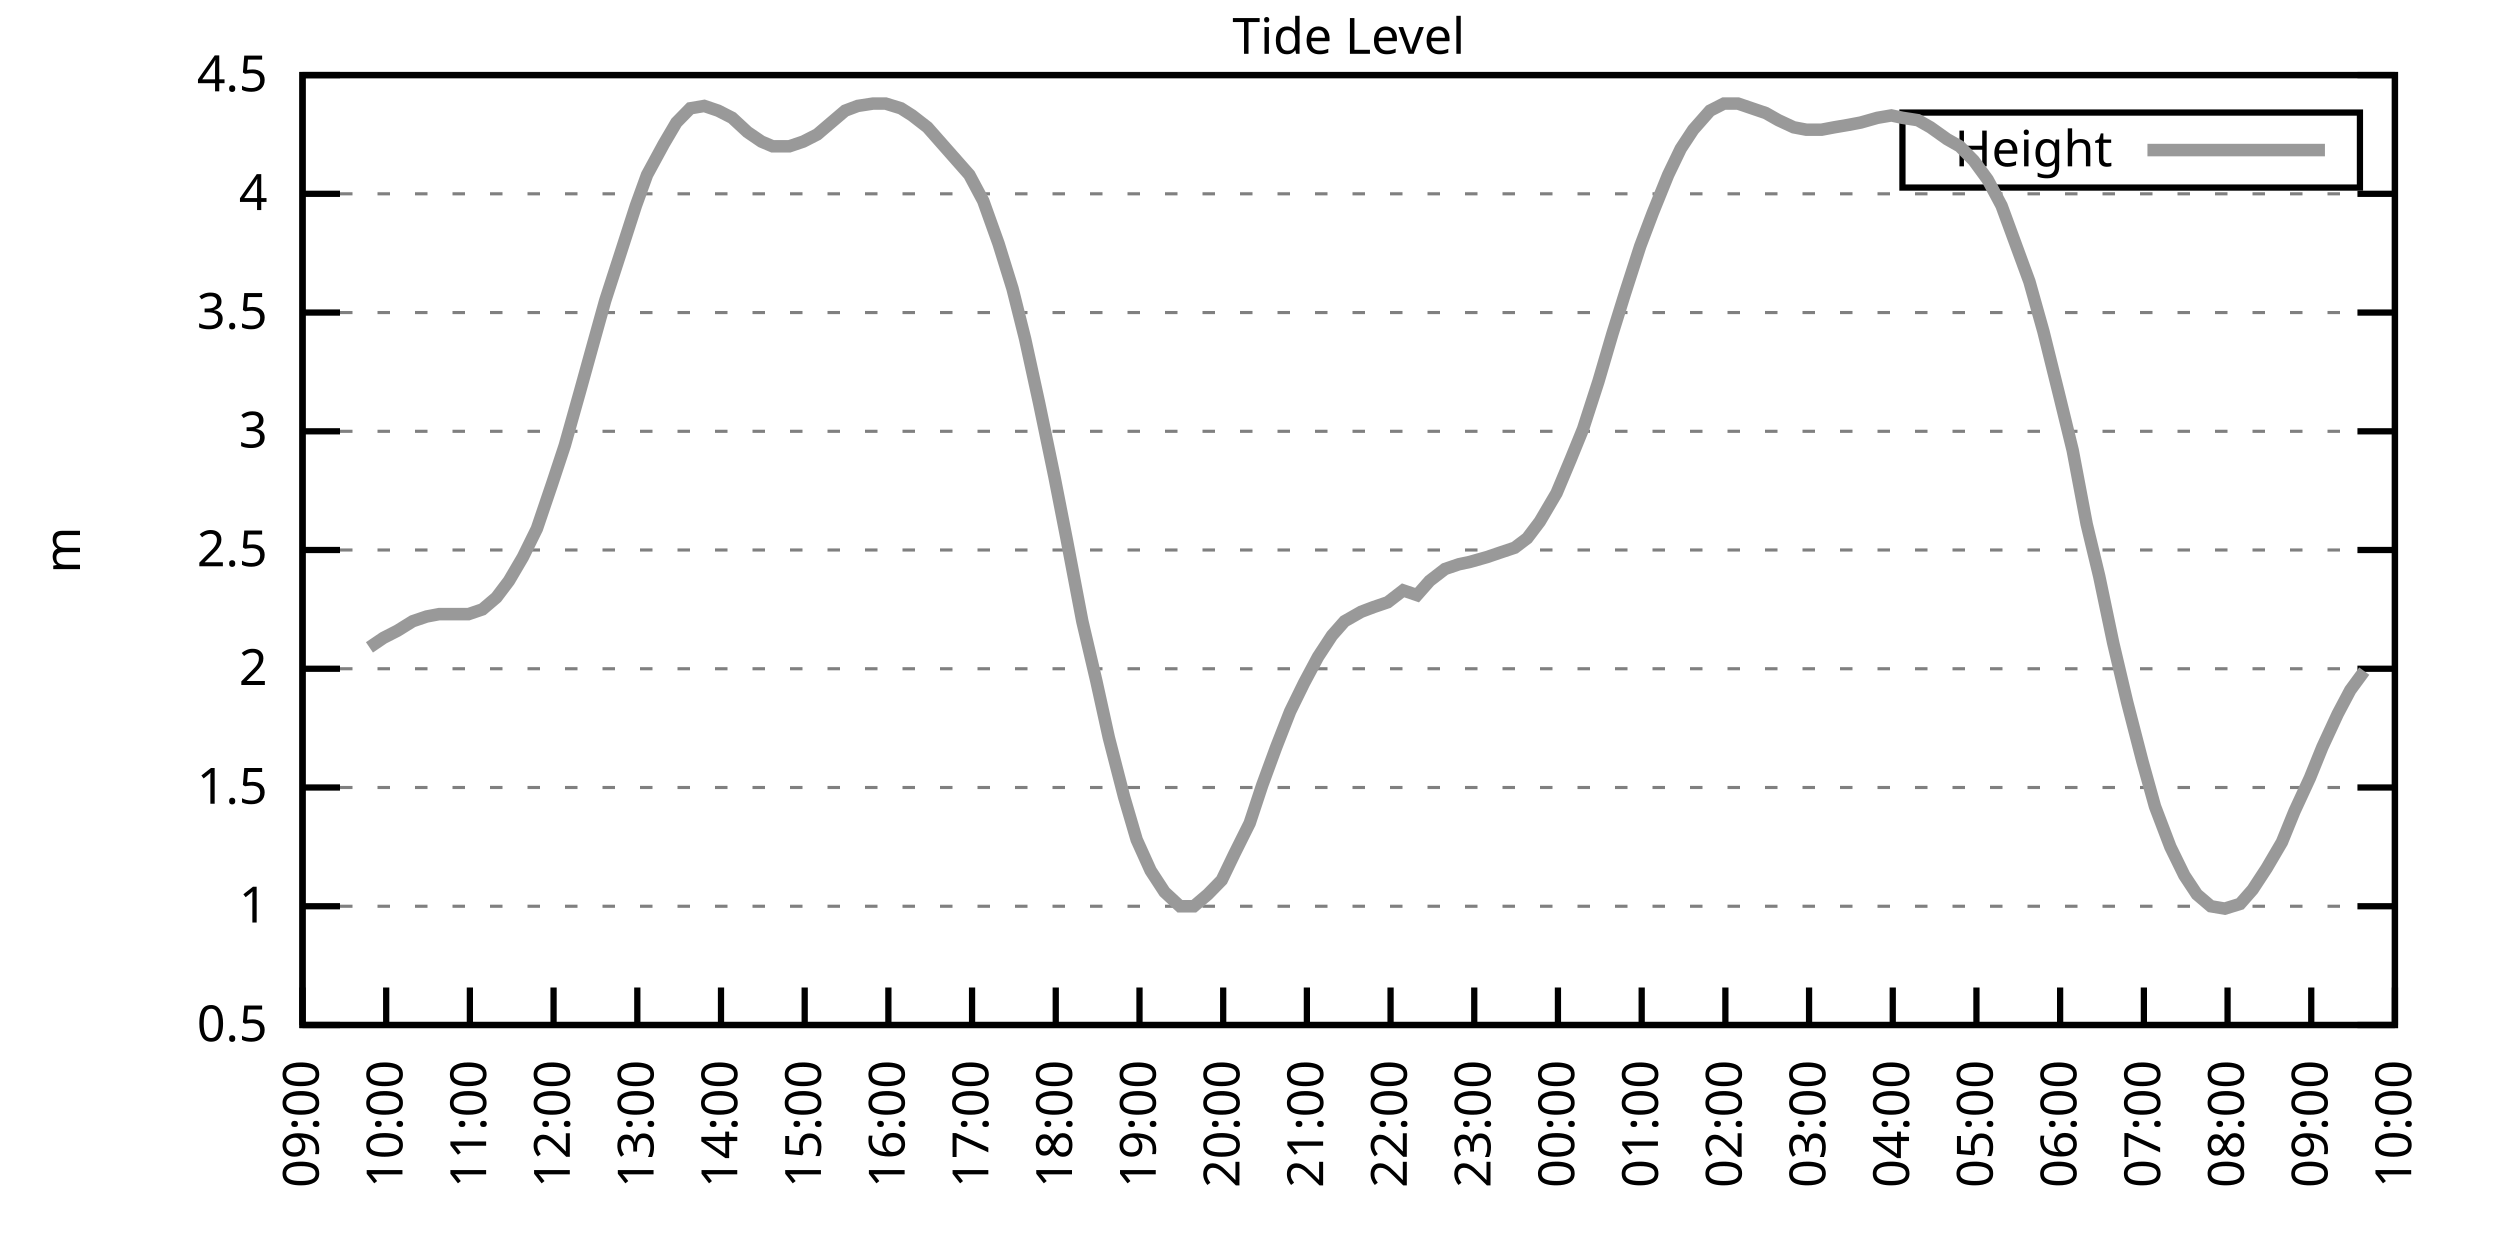
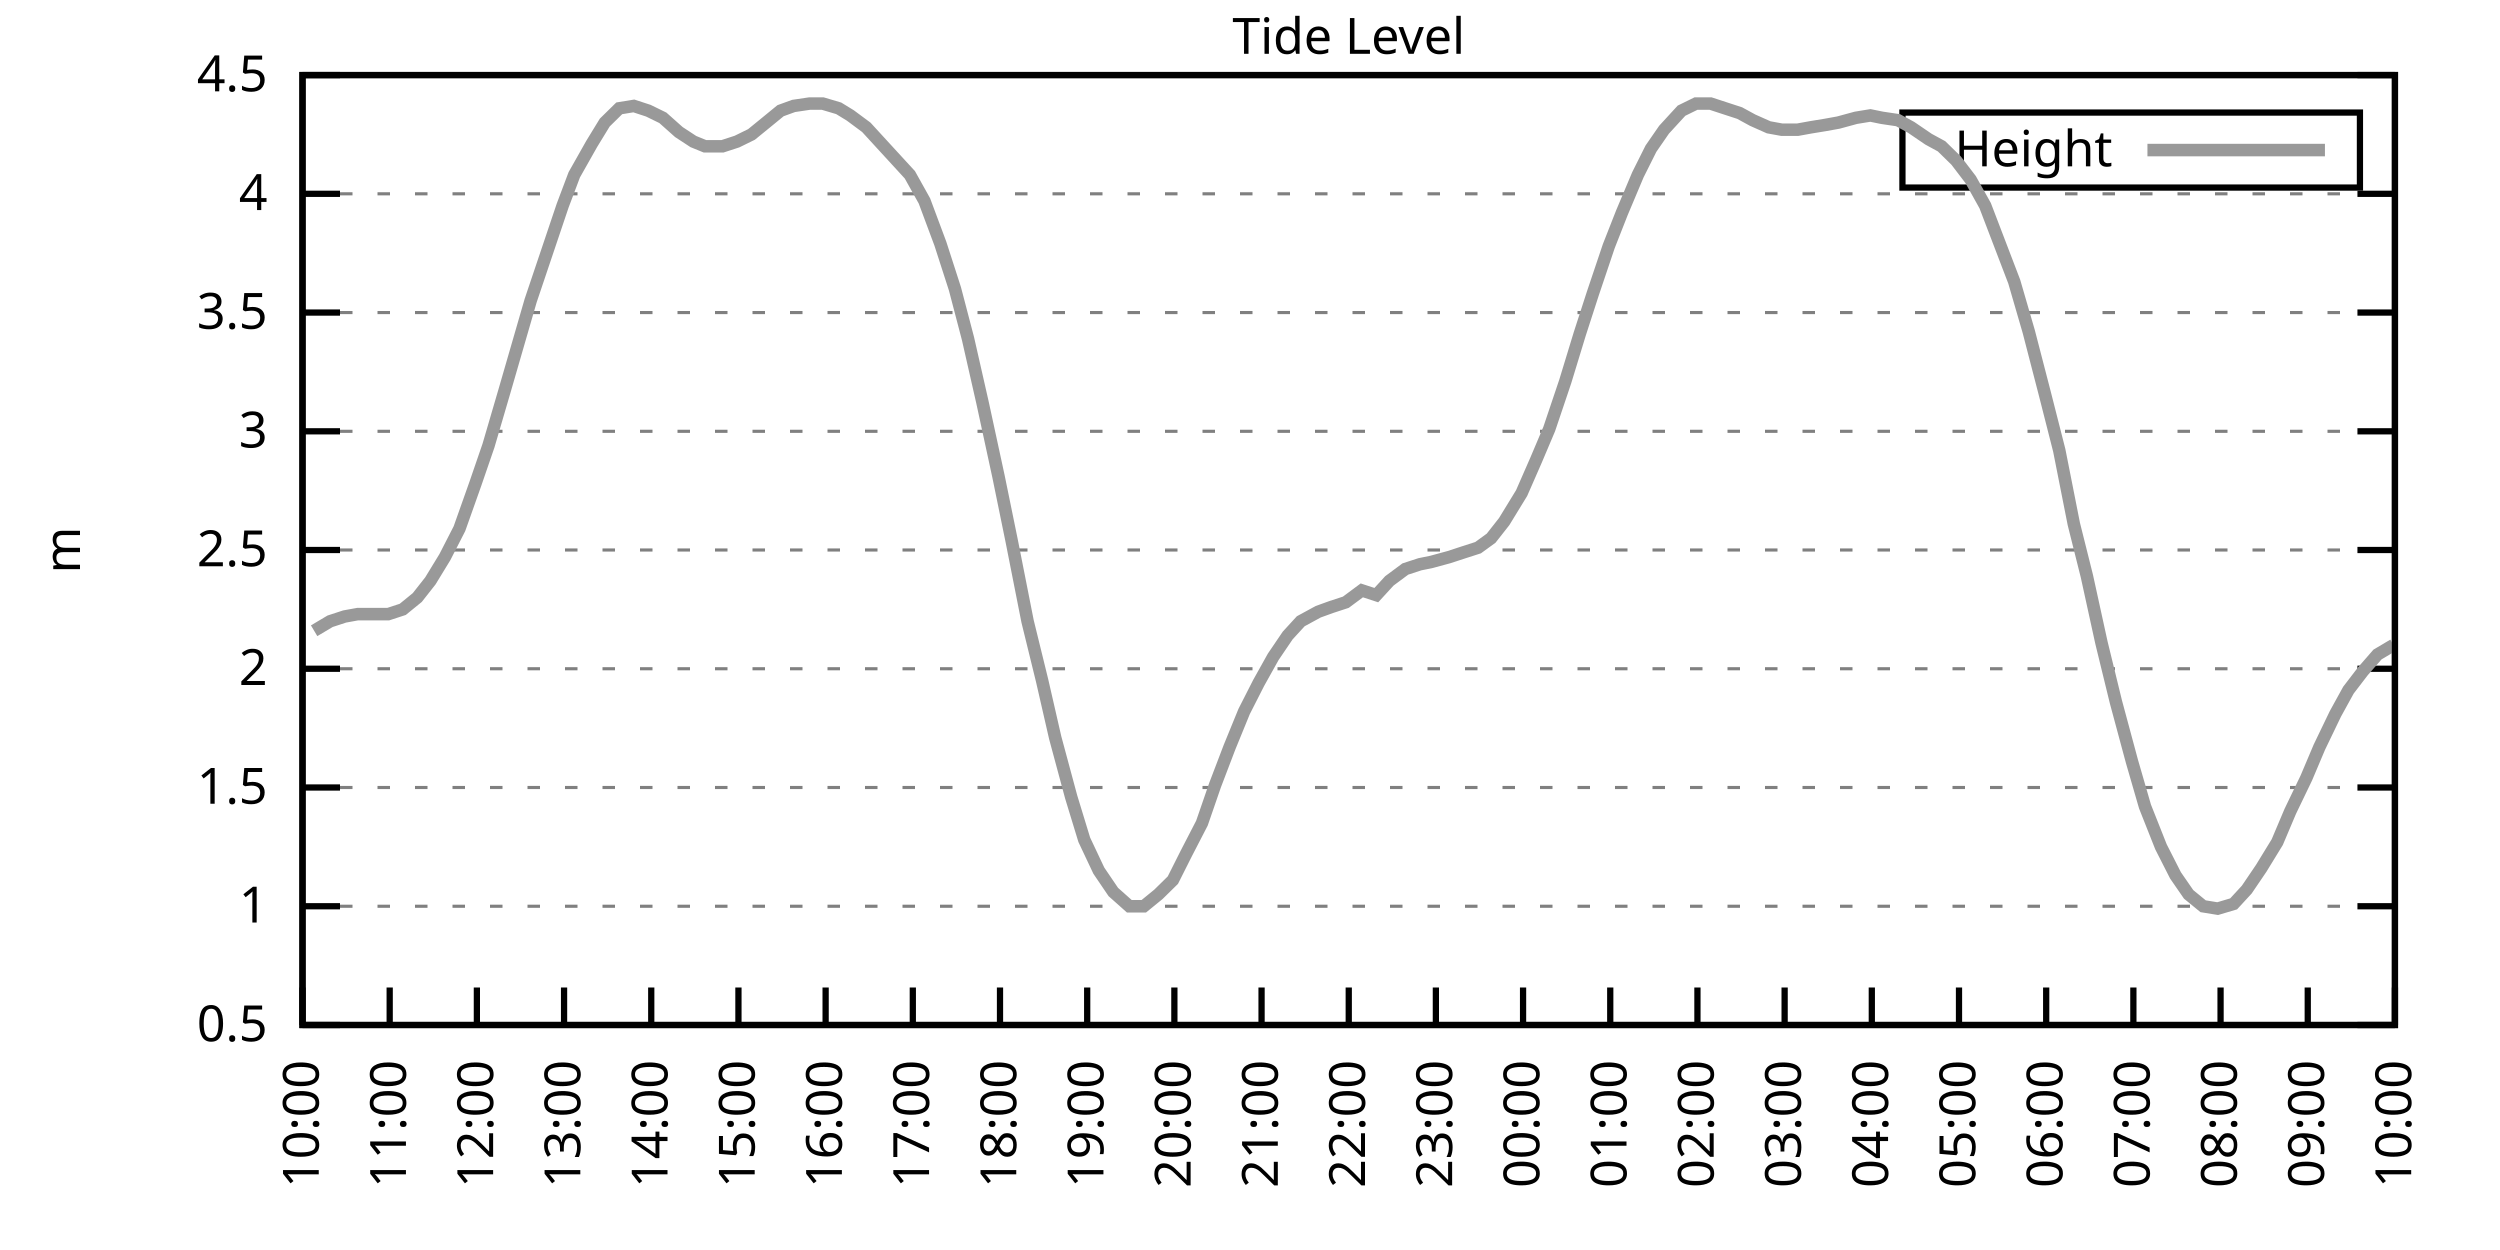
<svg xmlns="http://www.w3.org/2000/svg" xmlns:xlink="http://www.w3.org/1999/xlink" width="400" height="200" viewBox="0 0 400 200">
  <g id="gnuplot_canvas">
    <rect x="0" y="0" width="400" height="200" fill="none" />
    <defs>
      <circle id="gpDot" r="0.5" stroke-width="0.5" stroke="currentColor" />
      <path id="gpPt0" stroke-width="0.333" stroke="currentColor" d="M-1,0 h2 M0,-1 v2" />
      <path id="gpPt1" stroke-width="0.333" stroke="currentColor" d="M-1,-1 L1,1 M1,-1 L-1,1" />
      <path id="gpPt2" stroke-width="0.333" stroke="currentColor" d="M-1,0 L1,0 M0,-1 L0,1 M-1,-1 L1,1 M-1,1 L1,-1" />
      <rect id="gpPt3" stroke-width="0.333" stroke="currentColor" x="-1" y="-1" width="2" height="2" />
      <rect id="gpPt4" stroke-width="0.333" stroke="currentColor" fill="currentColor" x="-1" y="-1" width="2" height="2" />
      <circle id="gpPt5" stroke-width="0.333" stroke="currentColor" cx="0" cy="0" r="1" />
      <use xlink:href="#gpPt5" id="gpPt6" fill="currentColor" stroke="none" />
      <path id="gpPt7" stroke-width="0.333" stroke="currentColor" d="M0,-1.33 L-1.33,0.67 L1.33,0.67 z" />
      <use xlink:href="#gpPt7" id="gpPt8" fill="currentColor" stroke="none" />
      <use xlink:href="#gpPt7" id="gpPt9" stroke="currentColor" transform="rotate(180)" />
      <use xlink:href="#gpPt9" id="gpPt10" fill="currentColor" stroke="none" />
      <use xlink:href="#gpPt3" id="gpPt11" stroke="currentColor" transform="rotate(45)" />
      <use xlink:href="#gpPt11" id="gpPt12" fill="currentColor" stroke="none" />
      <path id="gpPt13" stroke-width="0.333" stroke="currentColor" d="M0,1.330 L1.265,0.411 L0.782,-1.067 L-0.782,-1.076 L-1.265,0.411 z" />
      <use xlink:href="#gpPt13" id="gpPt14" fill="currentColor" stroke="none" />
      <filter id="textbox" filterUnits="objectBoundingBox" x="0" y="0" height="1" width="1">
        <feFlood flood-color="white" flood-opacity="1" result="bgnd" />
        <feComposite in="SourceGraphic" in2="bgnd" operator="atop" />
      </filter>
      <filter id="greybox" filterUnits="objectBoundingBox" x="0" y="0" height="1" width="1">
        <feFlood flood-color="lightgrey" flood-opacity="1" result="grey" />
        <feComposite in="SourceGraphic" in2="grey" operator="atop" />
      </filter>
    </defs>
    <g fill="none" color="white" stroke="currentColor" stroke-width="1.00" stroke-linecap="butt" stroke-linejoin="miter">
</g>
    <g fill="none" color="black" stroke="currentColor" stroke-width="1.00" stroke-linecap="butt" stroke-linejoin="miter">
      <g stroke="none" shape-rendering="crispEdges">
        <polygon fill="rgb(255, 255, 255)" points="48.40,164.00 383.18,164.00 383.18,12.02 48.40,12.02 " />
      </g>
    </g>
    <g fill="none" color="black" stroke="currentColor" stroke-width="1.00" stroke-linecap="butt" stroke-linejoin="miter">
</g>
    <g fill="none" color="black" stroke="black" stroke-width="0.50" stroke-linecap="butt" stroke-linejoin="miter">
</g>
    <g fill="none" color="gray" stroke="currentColor" stroke-width="0.50" stroke-linecap="butt" stroke-linejoin="miter">
      <path stroke="gray" stroke-dasharray="2,4" class="gridline" d="M48.40,164.00 L383.19,164.00  " />
    </g>
    <g fill="none" color="gray" stroke="gray" stroke-width="1.00" stroke-linecap="butt" stroke-linejoin="miter">
</g>
    <g fill="none" color="black" stroke="currentColor" stroke-width="1.00" stroke-linecap="butt" stroke-linejoin="miter">
      <path stroke="black" d="M48.40,164.00 L54.40,164.00 M383.19,164.00 L377.19,164.00  " />
      <g transform="translate(42.80,166.60)" stroke="none" fill="black" font-family="Sans" font-size="8.00" text-anchor="end">
        <text>
          <tspan font-family="Sans"> 0.5</tspan>
        </text>
      </g>
    </g>
    <g fill="none" color="black" stroke="currentColor" stroke-width="1.00" stroke-linecap="butt" stroke-linejoin="miter">
</g>
    <g fill="none" color="black" stroke="black" stroke-width="0.50" stroke-linecap="butt" stroke-linejoin="miter">
</g>
    <g fill="none" color="gray" stroke="currentColor" stroke-width="0.50" stroke-linecap="butt" stroke-linejoin="miter">
      <path stroke="gray" stroke-dasharray="2,4" class="gridline" d="M48.40,145.00 L383.19,145.00  " />
    </g>
    <g fill="none" color="gray" stroke="gray" stroke-width="1.00" stroke-linecap="butt" stroke-linejoin="miter">
</g>
    <g fill="none" color="black" stroke="currentColor" stroke-width="1.00" stroke-linecap="butt" stroke-linejoin="miter">
      <path stroke="black" d="M48.40,145.00 L54.40,145.00 M383.19,145.00 L377.19,145.00  " />
      <g transform="translate(42.80,147.60)" stroke="none" fill="black" font-family="Sans" font-size="8.00" text-anchor="end">
        <text>
          <tspan font-family="Sans"> 1</tspan>
        </text>
      </g>
    </g>
    <g fill="none" color="black" stroke="currentColor" stroke-width="1.00" stroke-linecap="butt" stroke-linejoin="miter">
</g>
    <g fill="none" color="black" stroke="black" stroke-width="0.50" stroke-linecap="butt" stroke-linejoin="miter">
</g>
    <g fill="none" color="gray" stroke="currentColor" stroke-width="0.50" stroke-linecap="butt" stroke-linejoin="miter">
      <path stroke="gray" stroke-dasharray="2,4" class="gridline" d="M48.40,126.00 L383.19,126.00  " />
    </g>
    <g fill="none" color="gray" stroke="gray" stroke-width="1.00" stroke-linecap="butt" stroke-linejoin="miter">
</g>
    <g fill="none" color="black" stroke="currentColor" stroke-width="1.00" stroke-linecap="butt" stroke-linejoin="miter">
      <path stroke="black" d="M48.40,126.00 L54.40,126.00 M383.19,126.00 L377.19,126.00  " />
      <g transform="translate(42.80,128.60)" stroke="none" fill="black" font-family="Sans" font-size="8.00" text-anchor="end">
        <text>
          <tspan font-family="Sans"> 1.5</tspan>
        </text>
      </g>
    </g>
    <g fill="none" color="black" stroke="currentColor" stroke-width="1.00" stroke-linecap="butt" stroke-linejoin="miter">
</g>
    <g fill="none" color="black" stroke="black" stroke-width="0.50" stroke-linecap="butt" stroke-linejoin="miter">
</g>
    <g fill="none" color="gray" stroke="currentColor" stroke-width="0.50" stroke-linecap="butt" stroke-linejoin="miter">
      <path stroke="gray" stroke-dasharray="2,4" class="gridline" d="M48.40,107.00 L383.19,107.00  " />
    </g>
    <g fill="none" color="gray" stroke="gray" stroke-width="1.00" stroke-linecap="butt" stroke-linejoin="miter">
</g>
    <g fill="none" color="black" stroke="currentColor" stroke-width="1.00" stroke-linecap="butt" stroke-linejoin="miter">
      <path stroke="black" d="M48.40,107.00 L54.40,107.00 M383.19,107.00 L377.19,107.00  " />
      <g transform="translate(42.80,109.60)" stroke="none" fill="black" font-family="Sans" font-size="8.00" text-anchor="end">
        <text>
          <tspan font-family="Sans"> 2</tspan>
        </text>
      </g>
    </g>
    <g fill="none" color="black" stroke="currentColor" stroke-width="1.00" stroke-linecap="butt" stroke-linejoin="miter">
</g>
    <g fill="none" color="black" stroke="black" stroke-width="0.50" stroke-linecap="butt" stroke-linejoin="miter">
</g>
    <g fill="none" color="gray" stroke="currentColor" stroke-width="0.50" stroke-linecap="butt" stroke-linejoin="miter">
      <path stroke="gray" stroke-dasharray="2,4" class="gridline" d="M48.40,88.00 L383.19,88.00  " />
    </g>
    <g fill="none" color="gray" stroke="gray" stroke-width="1.00" stroke-linecap="butt" stroke-linejoin="miter">
</g>
    <g fill="none" color="black" stroke="currentColor" stroke-width="1.00" stroke-linecap="butt" stroke-linejoin="miter">
      <path stroke="black" d="M48.40,88.00 L54.40,88.00 M383.19,88.00 L377.19,88.00  " />
      <g transform="translate(42.80,90.60)" stroke="none" fill="black" font-family="Sans" font-size="8.00" text-anchor="end">
        <text>
          <tspan font-family="Sans"> 2.5</tspan>
        </text>
      </g>
    </g>
    <g fill="none" color="black" stroke="currentColor" stroke-width="1.00" stroke-linecap="butt" stroke-linejoin="miter">
</g>
    <g fill="none" color="black" stroke="black" stroke-width="0.50" stroke-linecap="butt" stroke-linejoin="miter">
</g>
    <g fill="none" color="gray" stroke="currentColor" stroke-width="0.50" stroke-linecap="butt" stroke-linejoin="miter">
      <path stroke="gray" stroke-dasharray="2,4" class="gridline" d="M48.40,69.01 L383.19,69.01  " />
    </g>
    <g fill="none" color="gray" stroke="gray" stroke-width="1.00" stroke-linecap="butt" stroke-linejoin="miter">
</g>
    <g fill="none" color="black" stroke="currentColor" stroke-width="1.00" stroke-linecap="butt" stroke-linejoin="miter">
      <path stroke="black" d="M48.40,69.01 L54.40,69.01 M383.19,69.01 L377.19,69.01  " />
      <g transform="translate(42.80,71.61)" stroke="none" fill="black" font-family="Sans" font-size="8.00" text-anchor="end">
        <text>
          <tspan font-family="Sans"> 3</tspan>
        </text>
      </g>
    </g>
    <g fill="none" color="black" stroke="currentColor" stroke-width="1.00" stroke-linecap="butt" stroke-linejoin="miter">
</g>
    <g fill="none" color="black" stroke="black" stroke-width="0.50" stroke-linecap="butt" stroke-linejoin="miter">
</g>
    <g fill="none" color="gray" stroke="currentColor" stroke-width="0.50" stroke-linecap="butt" stroke-linejoin="miter">
      <path stroke="gray" stroke-dasharray="2,4" class="gridline" d="M48.40,50.01 L383.19,50.01  " />
    </g>
    <g fill="none" color="gray" stroke="gray" stroke-width="1.00" stroke-linecap="butt" stroke-linejoin="miter">
</g>
    <g fill="none" color="black" stroke="currentColor" stroke-width="1.00" stroke-linecap="butt" stroke-linejoin="miter">
      <path stroke="black" d="M48.40,50.01 L54.40,50.01 M383.19,50.01 L377.19,50.01  " />
      <g transform="translate(42.80,52.61)" stroke="none" fill="black" font-family="Sans" font-size="8.00" text-anchor="end">
        <text>
          <tspan font-family="Sans"> 3.5</tspan>
        </text>
      </g>
    </g>
    <g fill="none" color="black" stroke="currentColor" stroke-width="1.00" stroke-linecap="butt" stroke-linejoin="miter">
</g>
    <g fill="none" color="black" stroke="black" stroke-width="0.50" stroke-linecap="butt" stroke-linejoin="miter">
</g>
    <g fill="none" color="gray" stroke="currentColor" stroke-width="0.50" stroke-linecap="butt" stroke-linejoin="miter">
      <path stroke="gray" stroke-dasharray="2,4" class="gridline" d="M48.40,31.01 L383.19,31.01  " />
    </g>
    <g fill="none" color="gray" stroke="gray" stroke-width="1.00" stroke-linecap="butt" stroke-linejoin="miter">
</g>
    <g fill="none" color="black" stroke="currentColor" stroke-width="1.00" stroke-linecap="butt" stroke-linejoin="miter">
      <path stroke="black" d="M48.40,31.01 L54.40,31.01 M383.19,31.01 L377.19,31.01  " />
      <g transform="translate(42.80,33.61)" stroke="none" fill="black" font-family="Sans" font-size="8.00" text-anchor="end">
        <text>
          <tspan font-family="Sans"> 4</tspan>
        </text>
      </g>
    </g>
    <g fill="none" color="black" stroke="currentColor" stroke-width="1.00" stroke-linecap="butt" stroke-linejoin="miter">
</g>
    <g fill="none" color="black" stroke="black" stroke-width="0.50" stroke-linecap="butt" stroke-linejoin="miter">
</g>
    <g fill="none" color="gray" stroke="currentColor" stroke-width="0.50" stroke-linecap="butt" stroke-linejoin="miter">
      <path stroke="gray" stroke-dasharray="2,4" class="gridline" d="M48.40,12.01 L383.19,12.01  " />
    </g>
    <g fill="none" color="gray" stroke="gray" stroke-width="1.00" stroke-linecap="butt" stroke-linejoin="miter">
</g>
    <g fill="none" color="black" stroke="currentColor" stroke-width="1.00" stroke-linecap="butt" stroke-linejoin="miter">
      <path stroke="black" d="M48.40,12.01 L54.40,12.01 M383.19,12.01 L377.19,12.01  " />
      <g transform="translate(42.80,14.61)" stroke="none" fill="black" font-family="Sans" font-size="8.00" text-anchor="end">
        <text>
          <tspan font-family="Sans"> 4.5</tspan>
        </text>
      </g>
    </g>
    <g fill="none" color="black" stroke="currentColor" stroke-width="1.00" stroke-linecap="butt" stroke-linejoin="miter">
      <path stroke="black" d="M48.40,164.00 L48.40,158.00  " />
      <g transform="translate(51.00,169.60) rotate(270.00)" stroke="none" fill="black" font-family="Sans" font-size="8.00" text-anchor="end">
        <text>
-           <tspan font-family="Sans">09:00</tspan>
-         </text>
-       </g>
-     </g>
-     <g fill="none" color="black" stroke="currentColor" stroke-width="1.00" stroke-linecap="butt" stroke-linejoin="miter">
-       <path stroke="black" d="M61.79,164.00 L61.79,158.00  " />
-       <g transform="translate(64.39,169.60) rotate(270.00)" stroke="none" fill="black" font-family="Sans" font-size="8.00" text-anchor="end">
-         <text>
          <tspan font-family="Sans">10:00</tspan>
        </text>
      </g>
    </g>
    <g fill="none" color="black" stroke="currentColor" stroke-width="1.00" stroke-linecap="butt" stroke-linejoin="miter">
-       <path stroke="black" d="M75.18,164.00 L75.18,158.00  " />
-       <g transform="translate(77.78,169.60) rotate(270.00)" stroke="none" fill="black" font-family="Sans" font-size="8.00" text-anchor="end">
+       <path stroke="black" d="M62.35,164.00 L62.35,158.00  " />
+       <g transform="translate(64.95,169.60) rotate(270.00)" stroke="none" fill="black" font-family="Sans" font-size="8.00" text-anchor="end">
        <text>
          <tspan font-family="Sans">11:00</tspan>
        </text>
      </g>
    </g>
    <g fill="none" color="black" stroke="currentColor" stroke-width="1.00" stroke-linecap="butt" stroke-linejoin="miter">
-       <path stroke="black" d="M88.57,164.00 L88.57,158.00  " />
-       <g transform="translate(91.17,169.60) rotate(270.00)" stroke="none" fill="black" font-family="Sans" font-size="8.00" text-anchor="end">
+       <path stroke="black" d="M76.30,164.00 L76.30,158.00  " />
+       <g transform="translate(78.90,169.60) rotate(270.00)" stroke="none" fill="black" font-family="Sans" font-size="8.00" text-anchor="end">
        <text>
          <tspan font-family="Sans">12:00</tspan>
        </text>
      </g>
    </g>
    <g fill="none" color="black" stroke="currentColor" stroke-width="1.00" stroke-linecap="butt" stroke-linejoin="miter">
-       <path stroke="black" d="M101.97,164.00 L101.97,158.00  " />
-       <g transform="translate(104.57,169.60) rotate(270.00)" stroke="none" fill="black" font-family="Sans" font-size="8.00" text-anchor="end">
+       <path stroke="black" d="M90.25,164.00 L90.25,158.00  " />
+       <g transform="translate(92.85,169.60) rotate(270.00)" stroke="none" fill="black" font-family="Sans" font-size="8.00" text-anchor="end">
        <text>
          <tspan font-family="Sans">13:00</tspan>
        </text>
      </g>
    </g>
    <g fill="none" color="black" stroke="currentColor" stroke-width="1.00" stroke-linecap="butt" stroke-linejoin="miter">
-       <path stroke="black" d="M115.36,164.00 L115.36,158.00  " />
-       <g transform="translate(117.96,169.60) rotate(270.00)" stroke="none" fill="black" font-family="Sans" font-size="8.00" text-anchor="end">
+       <path stroke="black" d="M104.20,164.00 L104.20,158.00  " />
+       <g transform="translate(106.80,169.60) rotate(270.00)" stroke="none" fill="black" font-family="Sans" font-size="8.00" text-anchor="end">
        <text>
          <tspan font-family="Sans">14:00</tspan>
        </text>
      </g>
    </g>
    <g fill="none" color="black" stroke="currentColor" stroke-width="1.00" stroke-linecap="butt" stroke-linejoin="miter">
-       <path stroke="black" d="M128.75,164.00 L128.75,158.00  " />
-       <g transform="translate(131.35,169.60) rotate(270.00)" stroke="none" fill="black" font-family="Sans" font-size="8.00" text-anchor="end">
+       <path stroke="black" d="M118.15,164.00 L118.15,158.00  " />
+       <g transform="translate(120.75,169.60) rotate(270.00)" stroke="none" fill="black" font-family="Sans" font-size="8.00" text-anchor="end">
        <text>
          <tspan font-family="Sans">15:00</tspan>
        </text>
      </g>
    </g>
    <g fill="none" color="black" stroke="currentColor" stroke-width="1.00" stroke-linecap="butt" stroke-linejoin="miter">
-       <path stroke="black" d="M142.14,164.00 L142.14,158.00  " />
-       <g transform="translate(144.74,169.60) rotate(270.00)" stroke="none" fill="black" font-family="Sans" font-size="8.00" text-anchor="end">
+       <path stroke="black" d="M132.10,164.00 L132.10,158.00  " />
+       <g transform="translate(134.70,169.60) rotate(270.00)" stroke="none" fill="black" font-family="Sans" font-size="8.00" text-anchor="end">
        <text>
          <tspan font-family="Sans">16:00</tspan>
        </text>
      </g>
    </g>
    <g fill="none" color="black" stroke="currentColor" stroke-width="1.00" stroke-linecap="butt" stroke-linejoin="miter">
-       <path stroke="black" d="M155.53,164.00 L155.53,158.00  " />
-       <g transform="translate(158.13,169.60) rotate(270.00)" stroke="none" fill="black" font-family="Sans" font-size="8.00" text-anchor="end">
+       <path stroke="black" d="M146.05,164.00 L146.05,158.00  " />
+       <g transform="translate(148.65,169.60) rotate(270.00)" stroke="none" fill="black" font-family="Sans" font-size="8.00" text-anchor="end">
        <text>
          <tspan font-family="Sans">17:00</tspan>
        </text>
      </g>
    </g>
    <g fill="none" color="black" stroke="currentColor" stroke-width="1.00" stroke-linecap="butt" stroke-linejoin="miter">
-       <path stroke="black" d="M168.92,164.00 L168.92,158.00  " />
-       <g transform="translate(171.52,169.60) rotate(270.00)" stroke="none" fill="black" font-family="Sans" font-size="8.00" text-anchor="end">
+       <path stroke="black" d="M160.00,164.00 L160.00,158.00  " />
+       <g transform="translate(162.60,169.60) rotate(270.00)" stroke="none" fill="black" font-family="Sans" font-size="8.00" text-anchor="end">
        <text>
          <tspan font-family="Sans">18:00</tspan>
        </text>
      </g>
    </g>
    <g fill="none" color="black" stroke="currentColor" stroke-width="1.00" stroke-linecap="butt" stroke-linejoin="miter">
-       <path stroke="black" d="M182.32,164.00 L182.32,158.00  " />
-       <g transform="translate(184.92,169.60) rotate(270.00)" stroke="none" fill="black" font-family="Sans" font-size="8.00" text-anchor="end">
+       <path stroke="black" d="M173.95,164.00 L173.95,158.00  " />
+       <g transform="translate(176.55,169.60) rotate(270.00)" stroke="none" fill="black" font-family="Sans" font-size="8.00" text-anchor="end">
        <text>
          <tspan font-family="Sans">19:00</tspan>
        </text>
      </g>
    </g>
    <g fill="none" color="black" stroke="currentColor" stroke-width="1.00" stroke-linecap="butt" stroke-linejoin="miter">
-       <path stroke="black" d="M195.71,164.00 L195.71,158.00  " />
-       <g transform="translate(198.31,169.60) rotate(270.00)" stroke="none" fill="black" font-family="Sans" font-size="8.00" text-anchor="end">
+       <path stroke="black" d="M187.90,164.00 L187.90,158.00  " />
+       <g transform="translate(190.50,169.60) rotate(270.00)" stroke="none" fill="black" font-family="Sans" font-size="8.00" text-anchor="end">
        <text>
          <tspan font-family="Sans">20:00</tspan>
        </text>
      </g>
    </g>
    <g fill="none" color="black" stroke="currentColor" stroke-width="1.00" stroke-linecap="butt" stroke-linejoin="miter">
-       <path stroke="black" d="M209.10,164.00 L209.10,158.00  " />
-       <g transform="translate(211.70,169.60) rotate(270.00)" stroke="none" fill="black" font-family="Sans" font-size="8.00" text-anchor="end">
+       <path stroke="black" d="M201.85,164.00 L201.85,158.00  " />
+       <g transform="translate(204.45,169.60) rotate(270.00)" stroke="none" fill="black" font-family="Sans" font-size="8.00" text-anchor="end">
        <text>
          <tspan font-family="Sans">21:00</tspan>
        </text>
      </g>
    </g>
    <g fill="none" color="black" stroke="currentColor" stroke-width="1.00" stroke-linecap="butt" stroke-linejoin="miter">
-       <path stroke="black" d="M222.49,164.00 L222.49,158.00  " />
-       <g transform="translate(225.09,169.60) rotate(270.00)" stroke="none" fill="black" font-family="Sans" font-size="8.00" text-anchor="end">
+       <path stroke="black" d="M215.80,164.00 L215.80,158.00  " />
+       <g transform="translate(218.40,169.60) rotate(270.00)" stroke="none" fill="black" font-family="Sans" font-size="8.00" text-anchor="end">
        <text>
          <tspan font-family="Sans">22:00</tspan>
        </text>
      </g>
    </g>
    <g fill="none" color="black" stroke="currentColor" stroke-width="1.00" stroke-linecap="butt" stroke-linejoin="miter">
-       <path stroke="black" d="M235.88,164.00 L235.88,158.00  " />
-       <g transform="translate(238.48,169.60) rotate(270.00)" stroke="none" fill="black" font-family="Sans" font-size="8.00" text-anchor="end">
+       <path stroke="black" d="M229.74,164.00 L229.74,158.00  " />
+       <g transform="translate(232.34,169.60) rotate(270.00)" stroke="none" fill="black" font-family="Sans" font-size="8.00" text-anchor="end">
        <text>
          <tspan font-family="Sans">23:00</tspan>
        </text>
      </g>
    </g>
    <g fill="none" color="black" stroke="currentColor" stroke-width="1.00" stroke-linecap="butt" stroke-linejoin="miter">
-       <path stroke="black" d="M249.27,164.00 L249.27,158.00  " />
-       <g transform="translate(251.87,169.60) rotate(270.00)" stroke="none" fill="black" font-family="Sans" font-size="8.00" text-anchor="end">
+       <path stroke="black" d="M243.69,164.00 L243.69,158.00  " />
+       <g transform="translate(246.29,169.60) rotate(270.00)" stroke="none" fill="black" font-family="Sans" font-size="8.00" text-anchor="end">
        <text>
          <tspan font-family="Sans">00:00</tspan>
        </text>
      </g>
    </g>
    <g fill="none" color="black" stroke="currentColor" stroke-width="1.00" stroke-linecap="butt" stroke-linejoin="miter">
-       <path stroke="black" d="M262.67,164.00 L262.67,158.00  " />
-       <g transform="translate(265.27,169.60) rotate(270.00)" stroke="none" fill="black" font-family="Sans" font-size="8.00" text-anchor="end">
+       <path stroke="black" d="M257.64,164.00 L257.64,158.00  " />
+       <g transform="translate(260.24,169.60) rotate(270.00)" stroke="none" fill="black" font-family="Sans" font-size="8.00" text-anchor="end">
        <text>
          <tspan font-family="Sans">01:00</tspan>
        </text>
      </g>
    </g>
    <g fill="none" color="black" stroke="currentColor" stroke-width="1.00" stroke-linecap="butt" stroke-linejoin="miter">
-       <path stroke="black" d="M276.06,164.00 L276.06,158.00  " />
-       <g transform="translate(278.66,169.60) rotate(270.00)" stroke="none" fill="black" font-family="Sans" font-size="8.00" text-anchor="end">
+       <path stroke="black" d="M271.59,164.00 L271.59,158.00  " />
+       <g transform="translate(274.19,169.60) rotate(270.00)" stroke="none" fill="black" font-family="Sans" font-size="8.00" text-anchor="end">
        <text>
          <tspan font-family="Sans">02:00</tspan>
        </text>
      </g>
    </g>
    <g fill="none" color="black" stroke="currentColor" stroke-width="1.00" stroke-linecap="butt" stroke-linejoin="miter">
-       <path stroke="black" d="M289.45,164.00 L289.45,158.00  " />
-       <g transform="translate(292.05,169.60) rotate(270.00)" stroke="none" fill="black" font-family="Sans" font-size="8.00" text-anchor="end">
+       <path stroke="black" d="M285.54,164.00 L285.54,158.00  " />
+       <g transform="translate(288.14,169.60) rotate(270.00)" stroke="none" fill="black" font-family="Sans" font-size="8.00" text-anchor="end">
        <text>
          <tspan font-family="Sans">03:00</tspan>
        </text>
      </g>
    </g>
    <g fill="none" color="black" stroke="currentColor" stroke-width="1.00" stroke-linecap="butt" stroke-linejoin="miter">
-       <path stroke="black" d="M302.84,164.00 L302.84,158.00  " />
-       <g transform="translate(305.44,169.60) rotate(270.00)" stroke="none" fill="black" font-family="Sans" font-size="8.00" text-anchor="end">
+       <path stroke="black" d="M299.49,164.00 L299.49,158.00  " />
+       <g transform="translate(302.09,169.60) rotate(270.00)" stroke="none" fill="black" font-family="Sans" font-size="8.00" text-anchor="end">
        <text>
          <tspan font-family="Sans">04:00</tspan>
        </text>
      </g>
    </g>
    <g fill="none" color="black" stroke="currentColor" stroke-width="1.00" stroke-linecap="butt" stroke-linejoin="miter">
-       <path stroke="black" d="M316.23,164.00 L316.23,158.00  " />
-       <g transform="translate(318.83,169.60) rotate(270.00)" stroke="none" fill="black" font-family="Sans" font-size="8.00" text-anchor="end">
+       <path stroke="black" d="M313.44,164.00 L313.44,158.00  " />
+       <g transform="translate(316.04,169.60) rotate(270.00)" stroke="none" fill="black" font-family="Sans" font-size="8.00" text-anchor="end">
        <text>
          <tspan font-family="Sans">05:00</tspan>
        </text>
      </g>
    </g>
    <g fill="none" color="black" stroke="currentColor" stroke-width="1.00" stroke-linecap="butt" stroke-linejoin="miter">
-       <path stroke="black" d="M329.62,164.00 L329.62,158.00  " />
-       <g transform="translate(332.22,169.60) rotate(270.00)" stroke="none" fill="black" font-family="Sans" font-size="8.00" text-anchor="end">
+       <path stroke="black" d="M327.39,164.00 L327.39,158.00  " />
+       <g transform="translate(329.99,169.60) rotate(270.00)" stroke="none" fill="black" font-family="Sans" font-size="8.00" text-anchor="end">
        <text>
          <tspan font-family="Sans">06:00</tspan>
        </text>
      </g>
    </g>
    <g fill="none" color="black" stroke="currentColor" stroke-width="1.00" stroke-linecap="butt" stroke-linejoin="miter">
-       <path stroke="black" d="M343.02,164.00 L343.02,158.00  " />
-       <g transform="translate(345.62,169.60) rotate(270.00)" stroke="none" fill="black" font-family="Sans" font-size="8.00" text-anchor="end">
+       <path stroke="black" d="M341.34,164.00 L341.34,158.00  " />
+       <g transform="translate(343.94,169.60) rotate(270.00)" stroke="none" fill="black" font-family="Sans" font-size="8.00" text-anchor="end">
        <text>
          <tspan font-family="Sans">07:00</tspan>
        </text>
      </g>
    </g>
    <g fill="none" color="black" stroke="currentColor" stroke-width="1.00" stroke-linecap="butt" stroke-linejoin="miter">
-       <path stroke="black" d="M356.41,164.00 L356.41,158.00  " />
-       <g transform="translate(359.01,169.60) rotate(270.00)" stroke="none" fill="black" font-family="Sans" font-size="8.00" text-anchor="end">
+       <path stroke="black" d="M355.29,164.00 L355.29,158.00  " />
+       <g transform="translate(357.89,169.60) rotate(270.00)" stroke="none" fill="black" font-family="Sans" font-size="8.00" text-anchor="end">
        <text>
          <tspan font-family="Sans">08:00</tspan>
        </text>
      </g>
    </g>
    <g fill="none" color="black" stroke="currentColor" stroke-width="1.00" stroke-linecap="butt" stroke-linejoin="miter">
-       <path stroke="black" d="M369.80,164.00 L369.80,158.00  " />
-       <g transform="translate(372.40,169.60) rotate(270.00)" stroke="none" fill="black" font-family="Sans" font-size="8.00" text-anchor="end">
+       <path stroke="black" d="M369.24,164.00 L369.24,158.00  " />
+       <g transform="translate(371.84,169.60) rotate(270.00)" stroke="none" fill="black" font-family="Sans" font-size="8.00" text-anchor="end">
        <text>
          <tspan font-family="Sans">09:00</tspan>
        </text>
      </g>
    </g>
    <g fill="none" color="black" stroke="currentColor" stroke-width="1.00" stroke-linecap="butt" stroke-linejoin="miter">
      <path stroke="black" d="M383.19,164.00 L383.19,158.00  " />
      <g transform="translate(385.79,169.60) rotate(270.00)" stroke="none" fill="black" font-family="Sans" font-size="8.00" text-anchor="end">
        <text>
          <tspan font-family="Sans">10:00</tspan>
        </text>
      </g>
    </g>
    <g fill="none" color="black" stroke="currentColor" stroke-width="1.00" stroke-linecap="butt" stroke-linejoin="miter">
</g>
    <g fill="none" color="black" stroke="currentColor" stroke-width="1.00" stroke-linecap="butt" stroke-linejoin="miter">
      <path stroke="black" d="M48.40,12.01 L48.40,164.00 L383.19,164.00 L383.19,12.01 L48.40,12.01 Z  " />
    </g>
    <g fill="none" color="black" stroke="currentColor" stroke-width="1.00" stroke-linecap="butt" stroke-linejoin="miter">
</g>
    <g fill="none" color="black" stroke="currentColor" stroke-width="1.00" stroke-linecap="butt" stroke-linejoin="miter">
      <path stroke="black" d="M304.39,30.01 L304.39,18.01 L377.59,18.01 L377.59,30.01 L304.39,30.01 Z  " />
    </g>
    <g id="Tide_level_plot_1">
      <g fill="none" color="white" stroke="black" stroke-width="2.00" stroke-linecap="butt" stroke-linejoin="miter">
</g>
      <g fill="none" color="black" stroke="currentColor" stroke-width="2.00" stroke-linecap="butt" stroke-linejoin="miter">
        <g transform="translate(337.99,26.61)" stroke="none" fill="black" font-family="Sans" font-size="8.00" text-anchor="end">
          <text>
            <tspan font-family="Sans">Height</tspan>
          </text>
        </g>
      </g>
      <g fill="none" color="black" stroke="currentColor" stroke-width="2.00" stroke-linecap="butt" stroke-linejoin="miter">
-         <path stroke="rgb(153, 153, 153)" d="M343.59,24.01 L371.99,24.01 M59.11,103.58 L61.35,102.06 L63.58,100.92 L66.03,99.40 L68.26,98.64 L70.27,98.26   L72.50,98.26 L74.96,98.26 L77.19,97.50 L79.42,95.60 L81.43,92.94 L83.66,89.14 L85.90,84.59 L88.35,77.37   L90.36,71.29 L92.82,62.55 L94.82,55.33 L96.83,48.11 L99.29,40.51 L101.74,32.91 L103.53,27.97 L106.21,23.03   L108.22,19.61 L110.45,17.33 L112.68,16.95 L114.91,17.71 L117.14,18.85 L119.60,21.13 L121.83,22.65 L123.62,23.41   L126.29,23.41 L128.53,22.65 L130.76,21.51 L132.99,19.61 L135.22,17.71 L137.23,16.95 L139.69,16.57 L141.69,16.57   L144.15,17.33 L145.94,18.47 L148.39,20.37 L150.40,22.65 L155.09,27.97 L157.32,32.15 L159.77,38.99 L162.01,46.21   L164.01,54.19 L166.25,64.45 L168.70,76.23 L170.71,86.49 L173.17,99.40 L175.40,108.90 L177.41,118.02 L179.86,127.52   L181.87,134.36 L184.10,139.30 L186.33,142.72 L188.79,145.00 L191.02,145.00 L193.25,143.10 L195.48,140.82 L197.49,136.64   L199.95,131.70 L201.96,125.62 L204.19,119.54 L206.42,113.84 L208.65,109.28 L210.88,105.10 L213.12,101.68 L215.13,99.40   L217.80,97.88 L219.81,97.12 L222.04,96.36 L224.50,94.46 L226.73,95.22 L228.74,92.94 L231.20,91.04 L233.43,90.28   L235.21,89.90 L237.89,89.14 L240.12,88.38 L242.36,87.63 L244.36,86.11 L246.37,83.45 L249.05,78.89 L251.28,73.57   L253.29,68.63 L255.75,61.03 L257.98,53.43 L259.99,46.97 L262.44,39.37 L264.45,34.05 L266.91,27.97 L268.92,23.79   L270.92,20.75 L273.60,17.71 L275.83,16.57 L278.07,16.57 L280.30,17.33 L282.53,18.09 L284.54,19.23 L286.99,20.37   L289.00,20.75 L291.46,20.75 L293.47,20.37 L295.70,19.99 L297.71,19.61 L300.39,18.85 L302.62,18.47 L304.40,18.85   L306.86,19.23 L308.87,20.37 L311.54,22.27 L313.55,23.41 L315.79,25.69 L318.02,28.73 L320.25,32.91 L324.71,45.07   L326.95,53.05 L329.40,62.93 L331.63,72.05 L333.86,83.83 L335.87,92.18 L338.10,102.82 L340.34,112.32 L342.79,121.82   L344.80,129.04 L347.26,135.50 L349.49,140.06 L351.50,143.10 L353.73,145.00 L355.96,145.38 L358.42,144.62 L360.42,142.34   L362.66,138.92 L365.11,134.74 L367.12,129.80 L369.58,124.48 L371.58,119.54 L374.04,114.22 L376.05,110.42 L378.28,107.38    " />
+         <path stroke="rgb(153, 153, 153)" d="M343.59,24.01 L371.99,24.01 M50.26,100.92 L52.82,99.40 L55.14,98.64 L57.23,98.26 L59.56,98.26 L62.12,98.26   L64.44,97.50 L66.77,95.60 L68.86,92.94 L71.18,89.14 L73.51,84.59 L76.07,77.37 L78.16,71.29 L80.72,62.55   L82.81,55.33 L84.90,48.11 L87.46,40.51 L90.02,32.91 L91.88,27.97 L94.67,23.03 L96.76,19.61 L99.08,17.33   L101.41,16.95 L103.73,17.71 L106.06,18.85 L108.62,21.13 L110.94,22.65 L112.80,23.41 L115.59,23.41 L117.92,22.65   L120.24,21.51 L122.57,19.61 L124.89,17.71 L126.98,16.95 L129.54,16.57 L131.63,16.57 L134.19,17.33 L136.05,18.47   L138.61,20.37 L140.70,22.65 L145.58,27.97 L147.91,32.15 L150.46,38.99 L152.79,46.21 L154.88,54.19 L157.21,64.45   L159.76,76.23 L161.86,86.49 L164.41,99.40 L166.74,108.90 L168.83,118.02 L171.39,127.52 L173.48,134.36 L175.81,139.30   L178.13,142.72 L180.69,145.00 L183.01,145.00 L185.34,143.10 L187.66,140.82 L189.76,136.64 L192.31,131.70 L194.41,125.62   L196.73,119.54 L199.06,113.84 L201.38,109.28 L203.71,105.10 L206.03,101.68 L208.12,99.40 L210.91,97.88 L213.01,97.12   L215.33,96.36 L217.89,94.46 L220.21,95.22 L222.30,92.94 L224.86,91.04 L227.19,90.28 L229.05,89.90 L231.84,89.14   L234.16,88.38 L236.49,87.63 L238.58,86.11 L240.67,83.45 L243.46,78.89 L245.79,73.57 L247.88,68.63 L250.44,61.03   L252.76,53.43 L254.85,46.97 L257.41,39.37 L259.50,34.05 L262.06,27.97 L264.15,23.79 L266.25,20.75 L269.04,17.71   L271.36,16.57 L273.69,16.57 L276.01,17.33 L278.34,18.09 L280.43,19.23 L282.99,20.37 L285.08,20.75 L287.64,20.75   L289.73,20.37 L292.05,19.99 L294.15,19.61 L296.94,18.85 L299.26,18.47 L301.12,18.85 L303.68,19.23 L305.77,20.37   L308.56,22.27 L310.65,23.41 L312.98,25.69 L315.30,28.73 L317.63,32.91 L322.28,45.07 L324.60,53.05 L327.16,62.93   L329.48,72.05 L331.81,83.83 L333.90,92.18 L336.23,102.82 L338.55,112.32 L341.11,121.82 L343.20,129.04 L345.76,135.50   L348.08,140.06 L350.18,143.10 L352.50,145.00 L354.83,145.38 L357.38,144.62 L359.48,142.34 L361.80,138.92 L364.36,134.74   L366.45,129.80 L369.01,124.48 L371.10,119.54 L373.66,114.22 L375.75,110.42 L378.08,107.38 L380.40,104.72 L382.96,103.20    " />
      </g>
    </g>
    <g fill="none" color="black" stroke="currentColor" stroke-width="2.00" stroke-linecap="butt" stroke-linejoin="miter">
</g>
    <g fill="none" color="black" stroke="black" stroke-width="1.00" stroke-linecap="butt" stroke-linejoin="miter">
</g>
    <g fill="none" color="black" stroke="currentColor" stroke-width="1.00" stroke-linecap="butt" stroke-linejoin="miter">
      <path stroke="black" d="M48.40,12.01 L48.40,164.00 L383.19,164.00 L383.19,12.01 L48.40,12.01 Z  " />
      <g transform="translate(12.80,88.01) rotate(270.00)" stroke="none" fill="black" font-family="Sans" font-size="8.00" text-anchor="middle">
        <text>
          <tspan font-family="Sans">m</tspan>
        </text>
      </g>
    </g>
    <g fill="none" color="black" stroke="currentColor" stroke-width="1.00" stroke-linecap="butt" stroke-linejoin="miter">
</g>
    <g fill="none" color="black" stroke="currentColor" stroke-width="1.00" stroke-linecap="butt" stroke-linejoin="miter">
      <g transform="translate(215.79,8.61)" stroke="none" fill="black" font-family="Sans" font-size="8.00" text-anchor="middle">
        <text>
          <tspan font-family="Sans">Tide Level</tspan>
        </text>
      </g>
    </g>
    <g fill="none" color="black" stroke="currentColor" stroke-width="1.00" stroke-linecap="butt" stroke-linejoin="miter">
</g>
  </g>
</svg>
